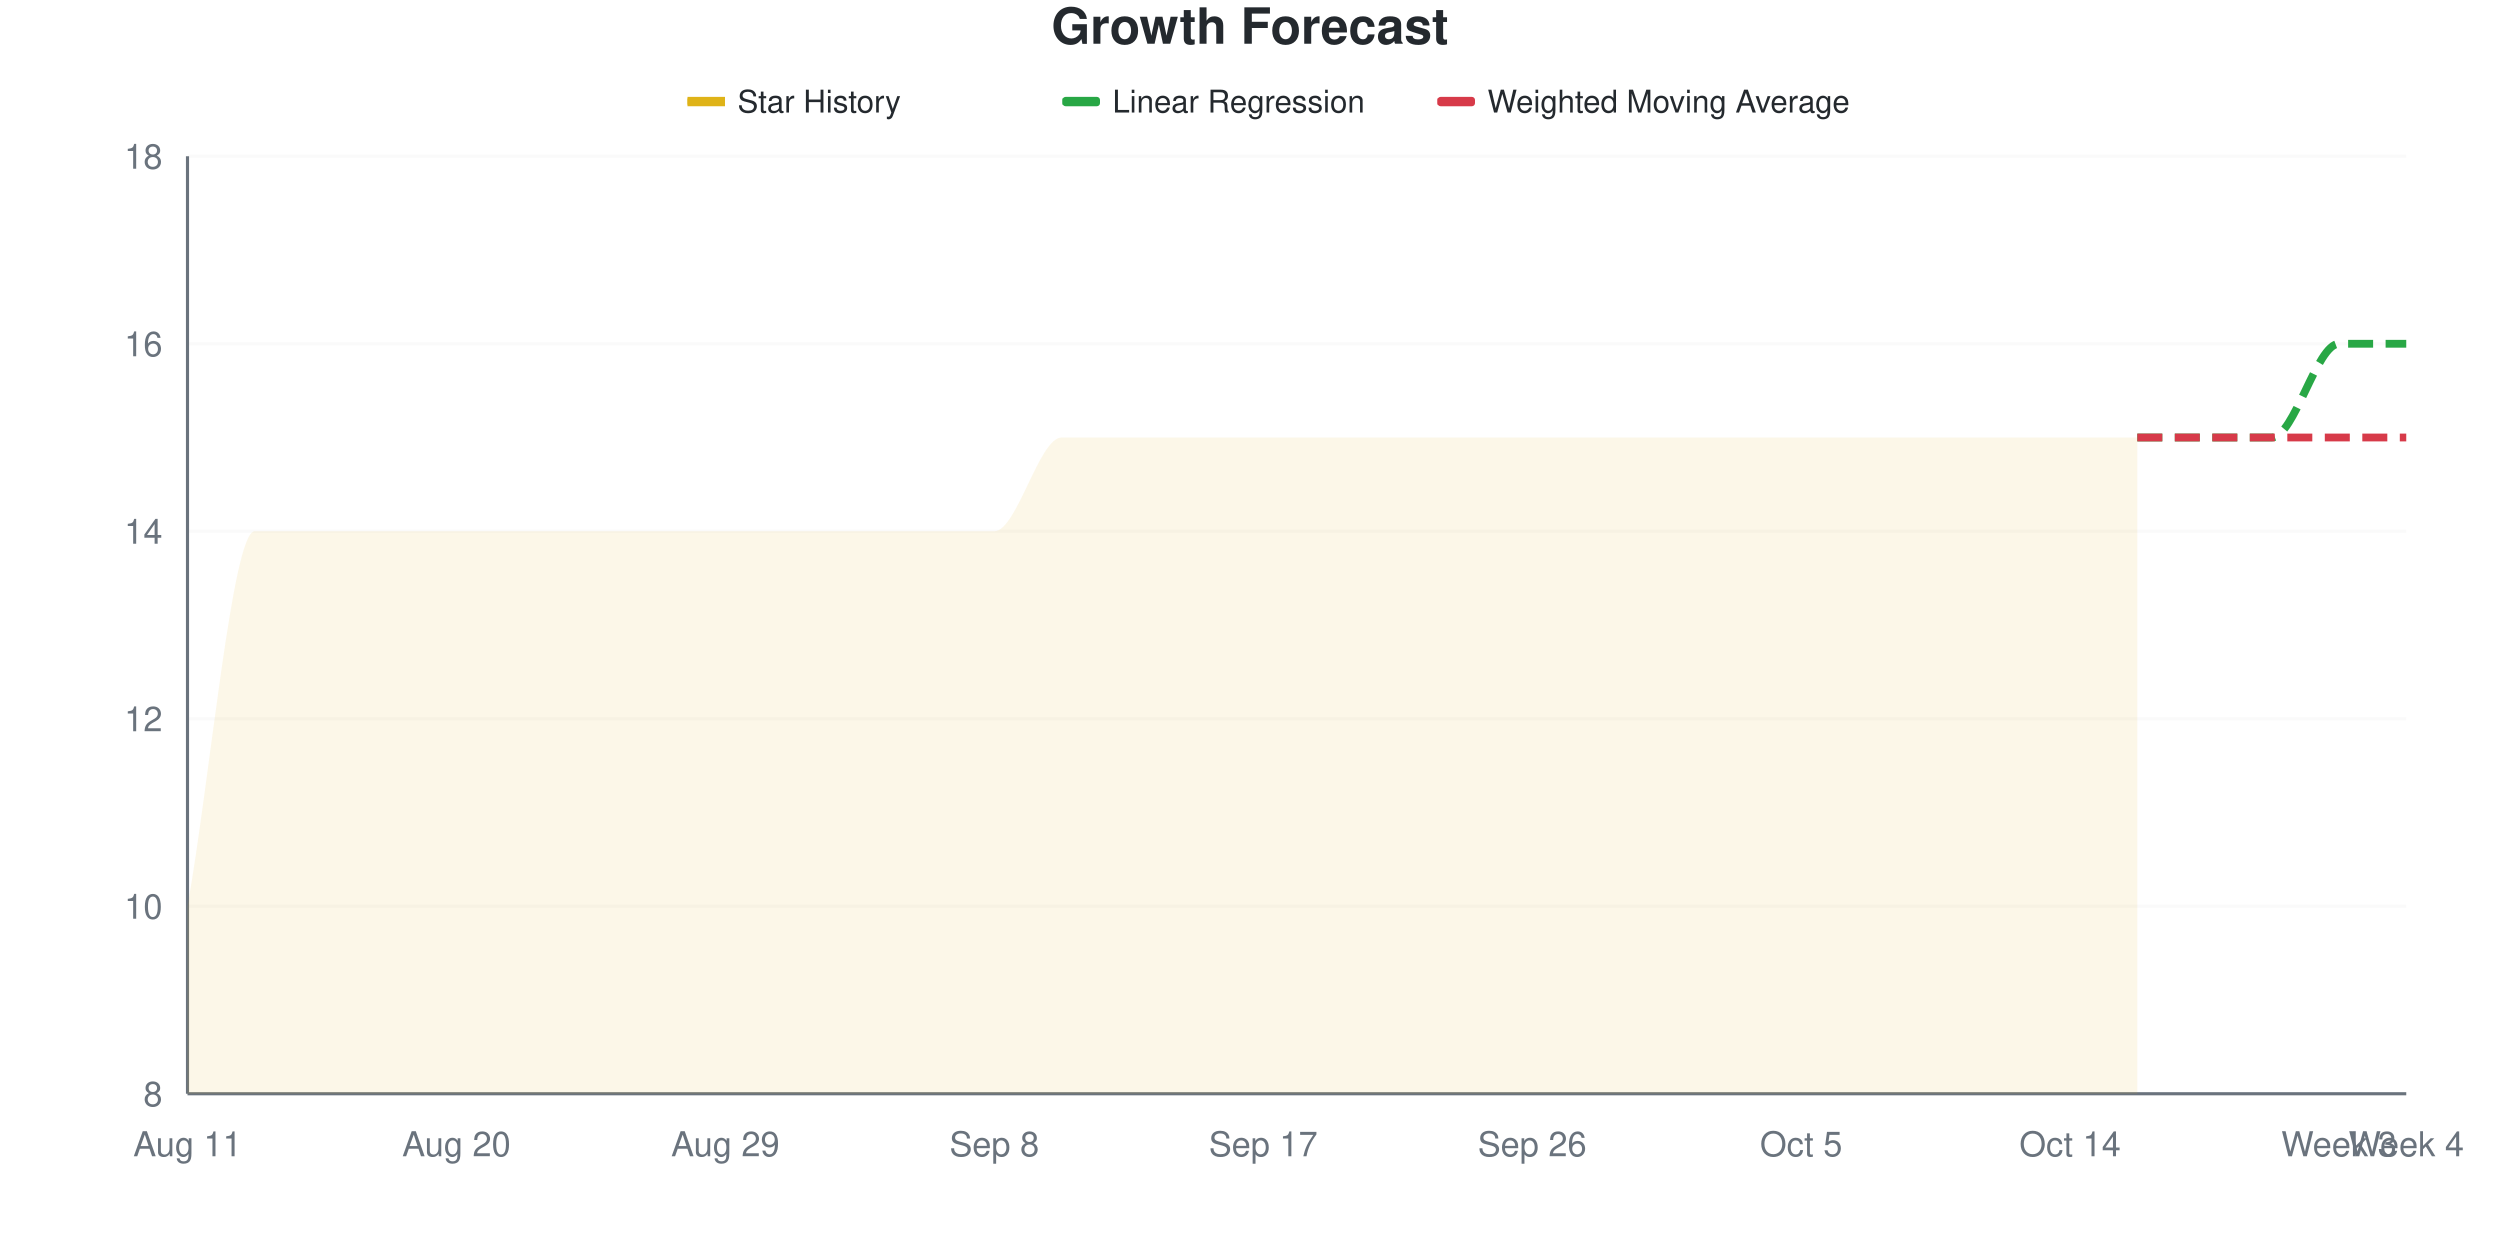
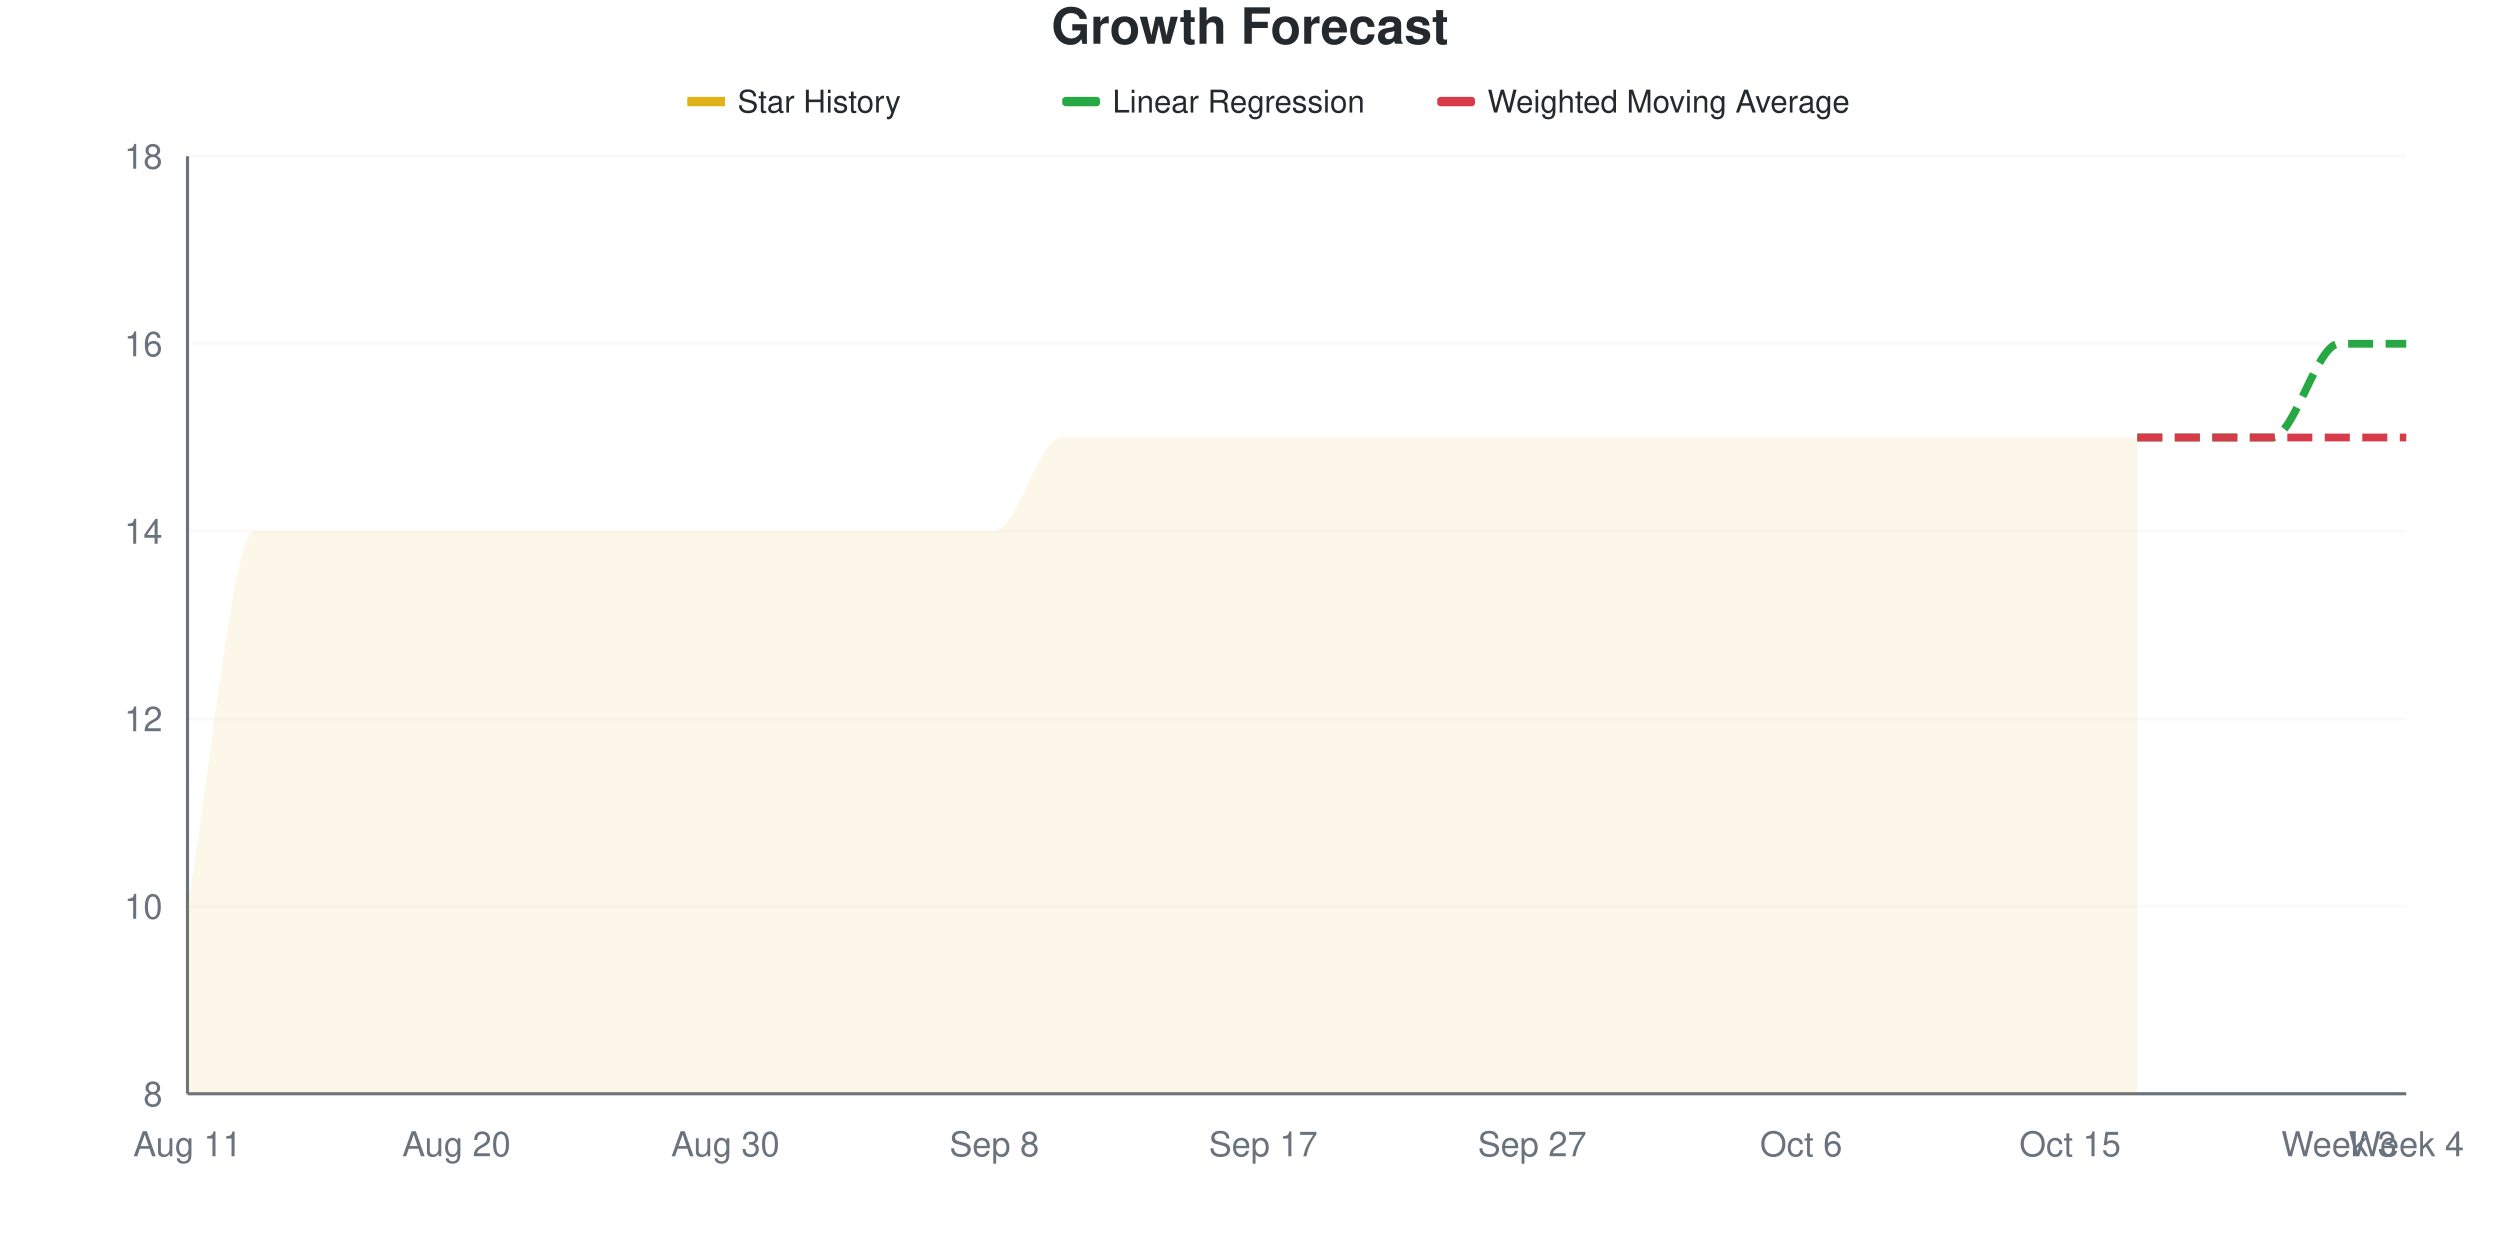
<svg xmlns="http://www.w3.org/2000/svg" viewBox="0 0 800 400" width="800" height="400">
  <style>
    @keyframes drawLine {
      to { stroke-dashoffset: 0; }
    }
    @keyframes fadeInPoint {
      from { opacity: 0; }
      to { opacity: 1; }
    }
    .data-line-0 {
      stroke-dasharray: 1200;
      stroke-dashoffset: 1200;
      animation: drawLine 2s ease-out forwards;
    }
    .data-point {
      opacity: 0;
      animation: fadeInPoint 0.5s ease-out forwards;
    }
    .chart-bg { fill: #fff; }
    .chart-text { fill: #24292e; }
    .chart-muted { fill: #6a737d; }
    .chart-grid { stroke: #eee; }
    .chart-axis { stroke: #6a737d; }
    @media (prefers-color-scheme: dark) {
      .chart-bg { fill: #0d1117; }
      .chart-text { fill: #e6edf3; }
      .chart-muted { fill: #8b949e; }
      .chart-grid { stroke: #21262d; }
      .chart-axis { stroke: #8b949e; }
    }
  </style>
  <rect width="800" height="400" class="chart-bg" />
  <text x="400" y="14" text-anchor="middle" class="chart-text" font-size="16" font-weight="bold" font-family="-apple-system, BlinkMacSystemFont, 'Segoe UI', Helvetica, Arial, sans-serif">Growth Forecast</text>
  <g class="legend">
    <rect x="220" y="31" width="12" height="3" fill="#dfb317" />
    <line x1="220" y1="32.5" x2="232" y2="32.5" stroke="#dfb317" stroke-width="2" />
    <text x="236" y="36" class="chart-text" font-size="10" font-family="-apple-system, BlinkMacSystemFont, 'Segoe UI', Helvetica, Arial, sans-serif">Star History</text>
    <rect x="340" y="31" width="12" height="3" fill="#28a745" rx="1" />
    <line x1="340" y1="32.5" x2="352" y2="32.5" stroke="#28a745" stroke-width="2" stroke-dasharray="4,2" />
    <text x="356" y="36" class="chart-text" font-size="10" font-family="-apple-system, BlinkMacSystemFont, 'Segoe UI', Helvetica, Arial, sans-serif">Linear Regression</text>
    <rect x="460" y="31" width="12" height="3" fill="#d73a49" rx="1" />
    <line x1="460" y1="32.5" x2="472" y2="32.5" stroke="#d73a49" stroke-width="2" stroke-dasharray="4,2" />
    <text x="476" y="36" class="chart-text" font-size="10" font-family="-apple-system, BlinkMacSystemFont, 'Segoe UI', Helvetica, Arial, sans-serif">Weighted Moving Average</text>
  </g>
  <g class="grid">
    <line x1="60" y1="350" x2="770" y2="350" class="chart-grid" stroke-opacity="0.3" />
    <text x="52" y="354" text-anchor="end" class="chart-muted" font-size="11" font-family="-apple-system, BlinkMacSystemFont, 'Segoe UI', Helvetica, Arial, sans-serif">8</text>
    <line x1="60" y1="290" x2="770" y2="290" class="chart-grid" stroke-opacity="0.3" />
    <text x="52" y="294" text-anchor="end" class="chart-muted" font-size="11" font-family="-apple-system, BlinkMacSystemFont, 'Segoe UI', Helvetica, Arial, sans-serif">10</text>
    <line x1="60" y1="230" x2="770" y2="230" class="chart-grid" stroke-opacity="0.3" />
    <text x="52" y="234" text-anchor="end" class="chart-muted" font-size="11" font-family="-apple-system, BlinkMacSystemFont, 'Segoe UI', Helvetica, Arial, sans-serif">12</text>
    <line x1="60" y1="170" x2="770" y2="170" class="chart-grid" stroke-opacity="0.3" />
    <text x="52" y="174" text-anchor="end" class="chart-muted" font-size="11" font-family="-apple-system, BlinkMacSystemFont, 'Segoe UI', Helvetica, Arial, sans-serif">14</text>
    <line x1="60" y1="110" x2="770" y2="110" class="chart-grid" stroke-opacity="0.3" />
    <text x="52" y="114" text-anchor="end" class="chart-muted" font-size="11" font-family="-apple-system, BlinkMacSystemFont, 'Segoe UI', Helvetica, Arial, sans-serif">16</text>
    <line x1="60" y1="50" x2="770" y2="50" class="chart-grid" stroke-opacity="0.3" />
    <text x="52" y="54" text-anchor="end" class="chart-muted" font-size="11" font-family="-apple-system, BlinkMacSystemFont, 'Segoe UI', Helvetica, Arial, sans-serif">18</text>
  </g>
  <g class="milestones">
    
  </g>
  <g class="x-axis">
    <text x="60" y="370" text-anchor="middle" class="chart-muted" font-size="11" font-family="-apple-system, BlinkMacSystemFont, 'Segoe UI', Helvetica, Arial, sans-serif">Aug 11</text>
    <text x="146.061" y="370" text-anchor="middle" class="chart-muted" font-size="11" font-family="-apple-system, BlinkMacSystemFont, 'Segoe UI', Helvetica, Arial, sans-serif">Aug 20</text>
-     <text x="232.121" y="370" text-anchor="middle" class="chart-muted" font-size="11" font-family="-apple-system, BlinkMacSystemFont, 'Segoe UI', Helvetica, Arial, sans-serif">Aug 29</text>
+     <text x="232.121" y="370" text-anchor="middle" class="chart-muted" font-size="11" font-family="-apple-system, BlinkMacSystemFont, 'Segoe UI', Helvetica, Arial, sans-serif">Aug 30</text>
    <text x="318.182" y="370" text-anchor="middle" class="chart-muted" font-size="11" font-family="-apple-system, BlinkMacSystemFont, 'Segoe UI', Helvetica, Arial, sans-serif">Sep 8</text>
    <text x="404.242" y="370" text-anchor="middle" class="chart-muted" font-size="11" font-family="-apple-system, BlinkMacSystemFont, 'Segoe UI', Helvetica, Arial, sans-serif">Sep 17</text>
-     <text x="490.303" y="370" text-anchor="middle" class="chart-muted" font-size="11" font-family="-apple-system, BlinkMacSystemFont, 'Segoe UI', Helvetica, Arial, sans-serif">Sep 26</text>
-     <text x="576.364" y="370" text-anchor="middle" class="chart-muted" font-size="11" font-family="-apple-system, BlinkMacSystemFont, 'Segoe UI', Helvetica, Arial, sans-serif">Oct 5</text>
-     <text x="662.424" y="370" text-anchor="middle" class="chart-muted" font-size="11" font-family="-apple-system, BlinkMacSystemFont, 'Segoe UI', Helvetica, Arial, sans-serif">Oct 14</text>
+     <text x="490.303" y="370" text-anchor="middle" class="chart-muted" font-size="11" font-family="-apple-system, BlinkMacSystemFont, 'Segoe UI', Helvetica, Arial, sans-serif">Sep 27</text>
+     <text x="576.364" y="370" text-anchor="middle" class="chart-muted" font-size="11" font-family="-apple-system, BlinkMacSystemFont, 'Segoe UI', Helvetica, Arial, sans-serif">Oct 6</text>
+     <text x="662.424" y="370" text-anchor="middle" class="chart-muted" font-size="11" font-family="-apple-system, BlinkMacSystemFont, 'Segoe UI', Helvetica, Arial, sans-serif">Oct 15</text>
    <text x="748.485" y="370" text-anchor="middle" class="chart-muted" font-size="11" font-family="-apple-system, BlinkMacSystemFont, 'Segoe UI', Helvetica, Arial, sans-serif">Week 3</text>
    <text x="770" y="370" text-anchor="middle" class="chart-muted" font-size="11" font-family="-apple-system, BlinkMacSystemFont, 'Segoe UI', Helvetica, Arial, sans-serif">Week 4</text>
  </g>
  <line x1="60" y1="50" x2="60" y2="350" class="chart-axis" stroke-width="1" />
  <line x1="60" y1="350" x2="770" y2="350" class="chart-axis" stroke-width="1" />
  <path d="M60,350 L60,290 C67.172,250 74.343,170 81.515,170 C88.687,170 95.859,170 103.03,170 C110.202,170 117.374,170 124.545,170 C131.717,170 138.889,170 146.061,170 C153.232,170 160.404,170 167.576,170 C174.747,170 181.919,170 189.091,170 C196.263,170 203.434,170 210.606,170 C217.778,170 224.949,170 232.121,170 C239.293,170 246.465,170 253.636,170 C260.808,170 267.98,170 275.152,170 C282.323,170 289.495,170 296.667,170 C303.838,170 311.01,170 318.182,170 C325.354,170 332.525,140 339.697,140 C346.869,140 354.04,140 361.212,140 C368.384,140 375.556,140 382.727,140 C389.899,140 397.071,140 404.242,140 C411.414,140 418.586,140 425.758,140 C432.929,140 440.101,140 447.273,140 C454.444,140 461.616,140 468.788,140 C475.96,140 483.131,140 490.303,140 C497.475,140 504.646,140 511.818,140 C518.99,140 526.162,140 533.333,140 C540.505,140 547.677,140 554.848,140 C562.02,140 569.192,140 576.364,140 C583.535,140 590.707,140 597.879,140 C605.051,140 612.222,140 619.394,140 C626.566,140 633.737,140 640.909,140 C648.081,140 655.253,140 662.424,140 C669.596,140 676.768,140 683.939,140 L683.939,350 L60,350 Z" fill="#dfb317" fill-opacity="0.1" />
  <path d="M60,350 L60,290 C67.172,250 74.343,170 81.515,170 C88.687,170 95.859,170 103.03,170 C110.202,170 117.374,170 124.545,170 C131.717,170 138.889,170 146.061,170 C153.232,170 160.404,170 167.576,170 C174.747,170 181.919,170 189.091,170 C196.263,170 203.434,170 210.606,170 C217.778,170 224.949,170 232.121,170 C239.293,170 246.465,170 253.636,170 C260.808,170 267.98,170 275.152,170 C282.323,170 289.495,170 296.667,170 C303.838,170 311.01,170 318.182,170 C325.354,170 332.525,140 339.697,140 C346.869,140 354.04,140 361.212,140 C368.384,140 375.556,140 382.727,140 C389.899,140 397.071,140 404.242,140 C411.414,140 418.586,140 425.758,140 C432.929,140 440.101,140 447.273,140 C454.444,140 461.616,140 468.788,140 C475.96,140 483.131,140 490.303,140 C497.475,140 504.646,140 511.818,140 C518.99,140 526.162,140 533.333,140 C540.505,140 547.677,140 554.848,140 C562.02,140 569.192,140 576.364,140 C583.535,140 590.707,140 597.879,140 C605.051,140 612.222,140 619.394,140 C626.566,140 633.737,140 640.909,140 C648.081,140 655.253,140 662.424,140 C669.596,140 676.768,140 683.939,140" fill="none" stroke="#dfb317" stroke-width="2.5" class="data-line-0" />
  <path d="M683.939,140 C691.111,140 698.283,140 705.455,140 C712.626,140 719.798,140 726.97,140 C734.141,140 741.313,110 748.485,110 C755.657,110 762.828,110 770,110" fill="none" stroke="#28a745" stroke-width="2.5" stroke-dasharray="8,4" />
  <path d="M683.939,140 C691.111,140 698.283,140 705.455,140 C712.626,140 719.798,140 726.97,140 C734.141,140 741.313,140 748.485,140 C755.657,140 762.828,140 770,140" fill="none" stroke="#d73a49" stroke-width="2.5" stroke-dasharray="8,4" />
  <g class="points">
    <circle cx="60" cy="290" r="4" fill="#dfb317" class="data-point" style="animation-delay: 1.50s" />
    <circle cx="81.515" cy="170" r="4" fill="#dfb317" class="data-point" style="animation-delay: 1.55s" />
    <circle cx="103.03" cy="170" r="4" fill="#dfb317" class="data-point" style="animation-delay: 1.60s" />
    <circle cx="124.545" cy="170" r="4" fill="#dfb317" class="data-point" style="animation-delay: 1.65s" />
    <circle cx="146.061" cy="170" r="4" fill="#dfb317" class="data-point" style="animation-delay: 1.70s" />
    <circle cx="167.576" cy="170" r="4" fill="#dfb317" class="data-point" style="animation-delay: 1.75s" />
    <circle cx="189.091" cy="170" r="4" fill="#dfb317" class="data-point" style="animation-delay: 1.80s" />
    <circle cx="210.606" cy="170" r="4" fill="#dfb317" class="data-point" style="animation-delay: 1.85s" />
    <circle cx="232.121" cy="170" r="4" fill="#dfb317" class="data-point" style="animation-delay: 1.90s" />
    <circle cx="253.636" cy="170" r="4" fill="#dfb317" class="data-point" style="animation-delay: 1.95s" />
    <circle cx="275.152" cy="170" r="4" fill="#dfb317" class="data-point" style="animation-delay: 2.00s" />
    <circle cx="296.667" cy="170" r="4" fill="#dfb317" class="data-point" style="animation-delay: 2.05s" />
    <circle cx="318.182" cy="170" r="4" fill="#dfb317" class="data-point" style="animation-delay: 2.10s" />
    <circle cx="339.697" cy="140" r="4" fill="#dfb317" class="data-point" style="animation-delay: 2.15s" />
    <circle cx="361.212" cy="140" r="4" fill="#dfb317" class="data-point" style="animation-delay: 2.20s" />
    <circle cx="382.727" cy="140" r="4" fill="#dfb317" class="data-point" style="animation-delay: 2.25s" />
    <circle cx="404.242" cy="140" r="4" fill="#dfb317" class="data-point" style="animation-delay: 2.30s" />
    <circle cx="425.758" cy="140" r="4" fill="#dfb317" class="data-point" style="animation-delay: 2.35s" />
    <circle cx="447.273" cy="140" r="4" fill="#dfb317" class="data-point" style="animation-delay: 2.40s" />
    <circle cx="468.788" cy="140" r="4" fill="#dfb317" class="data-point" style="animation-delay: 2.45s" />
    <circle cx="490.303" cy="140" r="4" fill="#dfb317" class="data-point" style="animation-delay: 2.50s" />
    <circle cx="511.818" cy="140" r="4" fill="#dfb317" class="data-point" style="animation-delay: 2.55s" />
    <circle cx="533.333" cy="140" r="4" fill="#dfb317" class="data-point" style="animation-delay: 2.60s" />
    <circle cx="554.848" cy="140" r="4" fill="#dfb317" class="data-point" style="animation-delay: 2.65s" />
    <circle cx="576.364" cy="140" r="4" fill="#dfb317" class="data-point" style="animation-delay: 2.70s" />
    <circle cx="597.879" cy="140" r="4" fill="#dfb317" class="data-point" style="animation-delay: 2.75s" />
    <circle cx="619.394" cy="140" r="4" fill="#dfb317" class="data-point" style="animation-delay: 2.80s" />
    <circle cx="640.909" cy="140" r="4" fill="#dfb317" class="data-point" style="animation-delay: 2.85s" />
    <circle cx="662.424" cy="140" r="4" fill="#dfb317" class="data-point" style="animation-delay: 2.90s" />
    <circle cx="683.939" cy="140" r="4" fill="#dfb317" class="data-point" style="animation-delay: 2.95s" />
  </g>
</svg>
